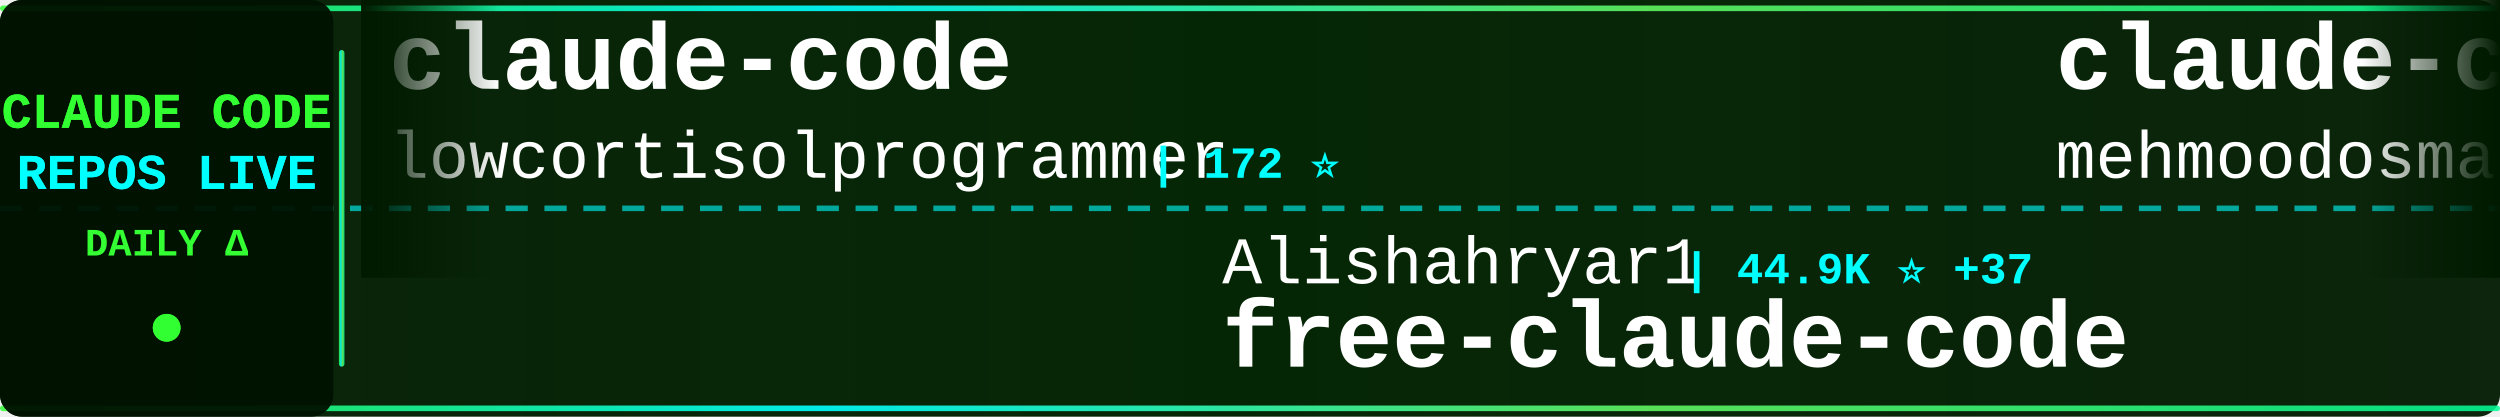
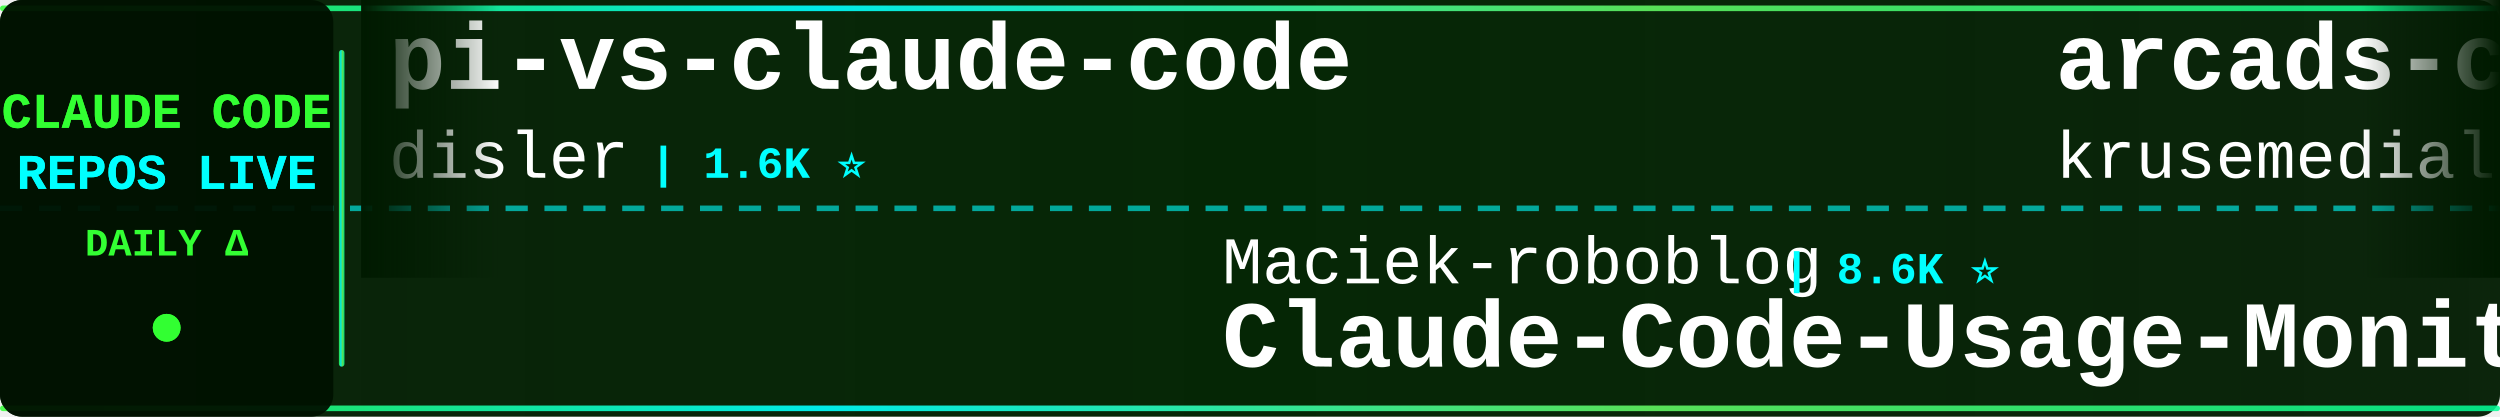
<svg xmlns="http://www.w3.org/2000/svg" width="900" height="150">
  <defs>
    <linearGradient id="tickerBg" x1="0%" y1="0%" x2="100%" y2="0%">
      <stop offset="0%" style="stop-color:#001a00;stop-opacity:0.95" />
      <stop offset="50%" style="stop-color:#002200;stop-opacity:0.98" />
      <stop offset="100%" style="stop-color:#001a00;stop-opacity:0.95" />
    </linearGradient>
    <linearGradient id="borderGrad" x1="0%" y1="0%" x2="100%" y2="0%">
      <stop offset="0%" style="stop-color:#33ff33;stop-opacity:0.85">
        <animate attributeName="stop-opacity" values="0.85;1;0.85" dur="2s" repeatCount="indefinite" />
      </stop>
      <stop offset="33%" style="stop-color:#00ffff;stop-opacity:0.9">
        <animate attributeName="stop-opacity" values="0.9;1;0.9" dur="2.2s" repeatCount="indefinite" />
      </stop>
      <stop offset="66%" style="stop-color:#66ff66;stop-opacity:0.85">
        <animate attributeName="stop-opacity" values="0.85;1;0.85" dur="1.8s" repeatCount="indefinite" />
      </stop>
      <stop offset="100%" style="stop-color:#00ff99;stop-opacity:0.85">
        <animate attributeName="stop-opacity" values="0.85;1;0.85" dur="2s" repeatCount="indefinite" />
      </stop>
    </linearGradient>
    <filter id="textGlow">
      <feGaussianBlur stdDeviation="0.1" result="coloredBlur" />
      <feMerge>
        <feMergeNode in="coloredBlur" />
        <feMergeNode in="SourceGraphic" />
      </feMerge>
    </filter>
    <filter id="metricGlow">
      <feGaussianBlur stdDeviation="0.2" result="coloredBlur" />
      <feMerge>
        <feMergeNode in="coloredBlur" />
        <feMergeNode in="SourceGraphic" />
      </feMerge>
    </filter>
    <linearGradient id="leftFade" x1="0%" y1="0%" x2="100%" y2="0%">
      <stop offset="0%" style="stop-color:#001a00;stop-opacity:1" />
      <stop offset="100%" style="stop-color:#001a00;stop-opacity:0" />
    </linearGradient>
    <linearGradient id="rightFade" x1="0%" y1="0%" x2="100%" y2="0%">
      <stop offset="0%" style="stop-color:#001a00;stop-opacity:0" />
      <stop offset="100%" style="stop-color:#001a00;stop-opacity:1" />
    </linearGradient>
  </defs>
  <rect width="900" height="150" fill="url(#tickerBg)" rx="8" />
  <rect x="0" y="2" width="900" height="2" fill="url(#borderGrad)" rx="1" />
  <rect x="0" y="146" width="900" height="2" fill="url(#borderGrad)" rx="1" />
  <line x1="0" y1="75" x2="900" y2="75" stroke="#00ffff" stroke-width="2" stroke-dasharray="8 6" opacity="0.6" />
  <rect x="0" y="0" width="120" height="150" fill="#001100" opacity="0.95" rx="8" />
  <text x="60" y="46" font-family="'Courier New', monospace" font-size="18" font-weight="bold" fill="#33ff33" text-anchor="middle" filter="url(#textGlow)">
    CLAUDE CODE
  </text>
  <text x="60" y="68" font-family="'Courier New', monospace" font-size="18" font-weight="bold" fill="#00ffff" text-anchor="middle" filter="url(#textGlow)">
    REPOS LIVE
  </text>
  <text x="60" y="92" font-family="'Courier New', monospace" font-size="14" font-weight="bold" fill="#33ff33" text-anchor="middle">
    DAILY Δ
  </text>
  <circle cx="60" cy="118" r="5" fill="#33ff33" filter="url(#metricGlow)">
    <animate attributeName="r" values="4;6;4" dur="1.5s" repeatCount="indefinite" />
    <animate attributeName="opacity" values="0.6;1;0.6" dur="1.5s" repeatCount="indefinite" />
  </circle>
  <rect x="122" y="18" width="2" height="114" fill="url(#borderGrad)" rx="1" />
  <clipPath id="tickerClip">
    <rect x="130" y="0" width="770" height="150" />
  </clipPath>
  <g clip-path="url(#tickerClip)">
    <g id="tickerItems">
      <animateTransform attributeName="transform" attributeType="XML" type="translate" from="0 0" to="-3000 0" dur="54s" repeatCount="indefinite" />
      <g transform="translate(0, 0)">
-         <text x="140" y="32" font-family="'Courier New', monospace" font-size="34" font-weight="bold" fill="#ffffff">claude-code</text>
-         <text x="140" y="64" font-family="'Courier New', monospace" font-size="24" font-weight="normal" fill="#ffffff" opacity="1.0">lowcortisolprogrammer</text>
-         <text x="414" y="64" font-family="'Courier New', monospace" font-size="16" font-weight="bold" fill="#00ffff"> | 172 ⭐</text>
+         <text x="140" y="32" font-family="'Courier New', monospace" font-size="34" font-weight="bold" fill="#ffffff">pi-vs-claude-code</text>
+         <text x="140" y="64" font-family="'Courier New', monospace" font-size="24" font-weight="normal" fill="#ffffff" opacity="1.0">disler</text>
+         <text x="234" y="64" font-family="'Courier New', monospace" font-size="16" font-weight="bold" fill="#00ffff"> | 1.6K ⭐</text>
      </g>
      <g transform="translate(300, 0)">
-         <text x="140" y="102" font-family="'Courier New', monospace" font-size="24" font-weight="normal" fill="#ffffff" opacity="1.0">Alishahryar1</text>
-         <text x="306" y="102" font-family="'Courier New', monospace" font-size="16" font-weight="bold" fill="#00ffff"> | 44.9K ⭐ +37</text>
-         <text x="140" y="132" font-family="'Courier New', monospace" font-size="34" font-weight="bold" fill="#ffffff">free-claude-code</text>
+         <text x="140" y="102" font-family="'Courier New', monospace" font-size="24" font-weight="normal" fill="#ffffff" opacity="1.0">Maciek-roboblog</text>
+         <text x="342" y="102" font-family="'Courier New', monospace" font-size="16" font-weight="bold" fill="#00ffff"> | 8.6K ⭐</text>
+         <text x="140" y="132" font-family="'Courier New', monospace" font-size="34" font-weight="bold" fill="#ffffff">Claude-Code-Usage-Monito...</text>
      </g>
      <g transform="translate(600, 0)">
-         <text x="140" y="32" font-family="'Courier New', monospace" font-size="34" font-weight="bold" fill="#ffffff">claude-code</text>
-         <text x="140" y="64" font-family="'Courier New', monospace" font-size="24" font-weight="normal" fill="#ffffff" opacity="1.0">mehmoodosman</text>
-         <text x="306" y="64" font-family="'Courier New', monospace" font-size="16" font-weight="bold" fill="#00ffff"> | 172 ⭐</text>
+         <text x="140" y="32" font-family="'Courier New', monospace" font-size="34" font-weight="bold" fill="#ffffff">arcads-claude-code</text>
+         <text x="140" y="64" font-family="'Courier New', monospace" font-size="24" font-weight="normal" fill="#ffffff" opacity="1.0">krusemediallc</text>
+         <text x="318" y="64" font-family="'Courier New', monospace" font-size="16" font-weight="bold" fill="#00ffff"> | 1.1K ⭐ +3</text>
      </g>
      <g transform="translate(900, 0)">
        <text x="140" y="102" font-family="'Courier New', monospace" font-size="24" font-weight="normal" fill="#ffffff" opacity="1.0">pengchengneo</text>
-         <text x="306" y="102" font-family="'Courier New', monospace" font-size="16" font-weight="bold" fill="#00ffff"> | 1.7K ⭐</text>
+         <text x="306" y="102" font-family="'Courier New', monospace" font-size="16" font-weight="bold" fill="#00ffff"> | 1.7K ⭐ +1</text>
        <text x="140" y="132" font-family="'Courier New', monospace" font-size="34" font-weight="bold" fill="#ffffff">Claude-Code</text>
      </g>
      <g transform="translate(1200, 0)">
-         <text x="140" y="32" font-family="'Courier New', monospace" font-size="34" font-weight="bold" fill="#ffffff">claude-code-proxy</text>
-         <text x="140" y="64" font-family="'Courier New', monospace" font-size="24" font-weight="normal" fill="#ffffff" opacity="1.0">fuergaosi233</text>
-         <text x="306" y="64" font-family="'Courier New', monospace" font-size="16" font-weight="bold" fill="#00ffff"> | 2.8K ⭐</text>
+         <text x="140" y="32" font-family="'Courier New', monospace" font-size="34" font-weight="bold" fill="#ffffff">claude-code-ultimate-gui...</text>
+         <text x="140" y="64" font-family="'Courier New', monospace" font-size="24" font-weight="normal" fill="#ffffff" opacity="1.0">FlorianBruniaux</text>
+         <text x="342" y="64" font-family="'Courier New', monospace" font-size="16" font-weight="bold" fill="#00ffff"> | 5.7K ⭐ +2</text>
      </g>
      <g transform="translate(1500, 0)">
-         <text x="140" y="102" font-family="'Courier New', monospace" font-size="24" font-weight="normal" fill="#ffffff" opacity="1.0">musistudio</text>
-         <text x="282" y="102" font-family="'Courier New', monospace" font-size="16" font-weight="bold" fill="#00ffff"> | 36.5K ⭐ +4</text>
-         <text x="140" y="132" font-family="'Courier New', monospace" font-size="34" font-weight="bold" fill="#ffffff">claude-code-router</text>
+         <text x="140" y="102" font-family="'Courier New', monospace" font-size="24" font-weight="normal" fill="#ffffff" opacity="1.0">Piebald-AI</text>
+         <text x="282" y="102" font-family="'Courier New', monospace" font-size="16" font-weight="bold" fill="#00ffff"> | 12.2K ⭐ +3</text>
+         <text x="140" y="132" font-family="'Courier New', monospace" font-size="34" font-weight="bold" fill="#ffffff">claude-code-system-promp...</text>
      </g>
      <g transform="translate(1800, 0)">
-         <text x="140" y="32" font-family="'Courier New', monospace" font-size="34" font-weight="bold" fill="#ffffff">claude-code-video-toolki...</text>
-         <text x="140" y="64" font-family="'Courier New', monospace" font-size="24" font-weight="normal" fill="#ffffff" opacity="1.0">digitalsamba</text>
-         <text x="306" y="64" font-family="'Courier New', monospace" font-size="16" font-weight="bold" fill="#00ffff"> | 1.9K ⭐ +2</text>
+         <text x="140" y="32" font-family="'Courier New', monospace" font-size="34" font-weight="bold" fill="#ffffff">claude-code-hub</text>
+         <text x="140" y="64" font-family="'Courier New', monospace" font-size="24" font-weight="normal" fill="#ffffff" opacity="1.0">ding113</text>
+         <text x="246" y="64" font-family="'Courier New', monospace" font-size="16" font-weight="bold" fill="#00ffff"> | 3.3K ⭐</text>
      </g>
      <g transform="translate(2100, 0)">
-         <text x="140" y="102" font-family="'Courier New', monospace" font-size="24" font-weight="normal" fill="#ffffff" opacity="1.0">AICoderTudou</text>
-         <text x="306" y="102" font-family="'Courier New', monospace" font-size="16" font-weight="bold" fill="#00ffff"> | 497 ⭐</text>
-         <text x="140" y="132" font-family="'Courier New', monospace" font-size="34" font-weight="bold" fill="#ffffff">claude-code-tudou</text>
+         <text x="140" y="102" font-family="'Courier New', monospace" font-size="24" font-weight="normal" fill="#ffffff" opacity="1.0">OrcaWhisper</text>
+         <text x="294" y="102" font-family="'Courier New', monospace" font-size="16" font-weight="bold" fill="#00ffff"> | 87 ⭐</text>
+         <text x="140" y="132" font-family="'Courier New', monospace" font-size="34" font-weight="bold" fill="#ffffff">Claude-Code</text>
      </g>
      <g transform="translate(2400, 0)">
-         <text x="140" y="32" font-family="'Courier New', monospace" font-size="34" font-weight="bold" fill="#ffffff">claude-code-settings</text>
-         <text x="140" y="64" font-family="'Courier New', monospace" font-size="24" font-weight="normal" fill="#ffffff" opacity="1.0">feiskyer</text>
-         <text x="258" y="64" font-family="'Courier New', monospace" font-size="16" font-weight="bold" fill="#00ffff"> | 1.6K ⭐</text>
+         <text x="140" y="32" font-family="'Courier New', monospace" font-size="34" font-weight="bold" fill="#ffffff">claude-code</text>
+         <text x="140" y="64" font-family="'Courier New', monospace" font-size="24" font-weight="normal" fill="#ffffff" opacity="1.0">anthropics</text>
+         <text x="282" y="64" font-family="'Courier New', monospace" font-size="16" font-weight="bold" fill="#00ffff"> | 140.7K ⭐ +31</text>
      </g>
      <g transform="translate(2700, 0)">
-         <text x="140" y="102" font-family="'Courier New', monospace" font-size="24" font-weight="normal" fill="#ffffff" opacity="1.0">anthropics</text>
-         <text x="282" y="102" font-family="'Courier New', monospace" font-size="16" font-weight="bold" fill="#00ffff"> | 8.6K ⭐ +2</text>
-         <text x="140" y="132" font-family="'Courier New', monospace" font-size="34" font-weight="bold" fill="#ffffff">claude-code-action</text>
+         <text x="140" y="102" font-family="'Courier New', monospace" font-size="24" font-weight="normal" fill="#ffffff" opacity="1.0">Onewon</text>
+         <text x="234" y="102" font-family="'Courier New', monospace" font-size="16" font-weight="bold" fill="#00ffff"> | 180 ⭐</text>
+         <text x="140" y="132" font-family="'Courier New', monospace" font-size="34" font-weight="bold" fill="#ffffff">claude-code</text>
      </g>
      <g transform="translate(3000, 0)">
-         <text x="140" y="32" font-family="'Courier New', monospace" font-size="34" font-weight="bold" fill="#ffffff">claude-code</text>
-         <text x="140" y="64" font-family="'Courier New', monospace" font-size="24" font-weight="normal" fill="#ffffff" opacity="1.0">lowcortisolprogrammer</text>
-         <text x="414" y="64" font-family="'Courier New', monospace" font-size="16" font-weight="bold" fill="#00ffff"> | 172 ⭐</text>
+         <text x="140" y="32" font-family="'Courier New', monospace" font-size="34" font-weight="bold" fill="#ffffff">pi-vs-claude-code</text>
+         <text x="140" y="64" font-family="'Courier New', monospace" font-size="24" font-weight="normal" fill="#ffffff" opacity="1.0">disler</text>
+         <text x="234" y="64" font-family="'Courier New', monospace" font-size="16" font-weight="bold" fill="#00ffff"> | 1.6K ⭐</text>
      </g>
      <g transform="translate(3300, 0)">
-         <text x="140" y="102" font-family="'Courier New', monospace" font-size="24" font-weight="normal" fill="#ffffff" opacity="1.0">Alishahryar1</text>
-         <text x="306" y="102" font-family="'Courier New', monospace" font-size="16" font-weight="bold" fill="#00ffff"> | 44.9K ⭐ +37</text>
-         <text x="140" y="132" font-family="'Courier New', monospace" font-size="34" font-weight="bold" fill="#ffffff">free-claude-code</text>
+         <text x="140" y="102" font-family="'Courier New', monospace" font-size="24" font-weight="normal" fill="#ffffff" opacity="1.0">Maciek-roboblog</text>
+         <text x="342" y="102" font-family="'Courier New', monospace" font-size="16" font-weight="bold" fill="#00ffff"> | 8.6K ⭐</text>
+         <text x="140" y="132" font-family="'Courier New', monospace" font-size="34" font-weight="bold" fill="#ffffff">Claude-Code-Usage-Monito...</text>
      </g>
      <g transform="translate(3600, 0)">
-         <text x="140" y="32" font-family="'Courier New', monospace" font-size="34" font-weight="bold" fill="#ffffff">claude-code</text>
-         <text x="140" y="64" font-family="'Courier New', monospace" font-size="24" font-weight="normal" fill="#ffffff" opacity="1.0">mehmoodosman</text>
-         <text x="306" y="64" font-family="'Courier New', monospace" font-size="16" font-weight="bold" fill="#00ffff"> | 172 ⭐</text>
+         <text x="140" y="32" font-family="'Courier New', monospace" font-size="34" font-weight="bold" fill="#ffffff">arcads-claude-code</text>
+         <text x="140" y="64" font-family="'Courier New', monospace" font-size="24" font-weight="normal" fill="#ffffff" opacity="1.0">krusemediallc</text>
+         <text x="318" y="64" font-family="'Courier New', monospace" font-size="16" font-weight="bold" fill="#00ffff"> | 1.1K ⭐ +3</text>
      </g>
      <g transform="translate(3900, 0)">
        <text x="140" y="102" font-family="'Courier New', monospace" font-size="24" font-weight="normal" fill="#ffffff" opacity="1.0">pengchengneo</text>
-         <text x="306" y="102" font-family="'Courier New', monospace" font-size="16" font-weight="bold" fill="#00ffff"> | 1.7K ⭐</text>
+         <text x="306" y="102" font-family="'Courier New', monospace" font-size="16" font-weight="bold" fill="#00ffff"> | 1.7K ⭐ +1</text>
        <text x="140" y="132" font-family="'Courier New', monospace" font-size="34" font-weight="bold" fill="#ffffff">Claude-Code</text>
      </g>
    </g>
  </g>
  <rect x="130" y="0" width="50" height="100" fill="url(#leftFade)" />
  <rect x="850" y="0" width="50" height="100" fill="url(#rightFade)" />
</svg>
